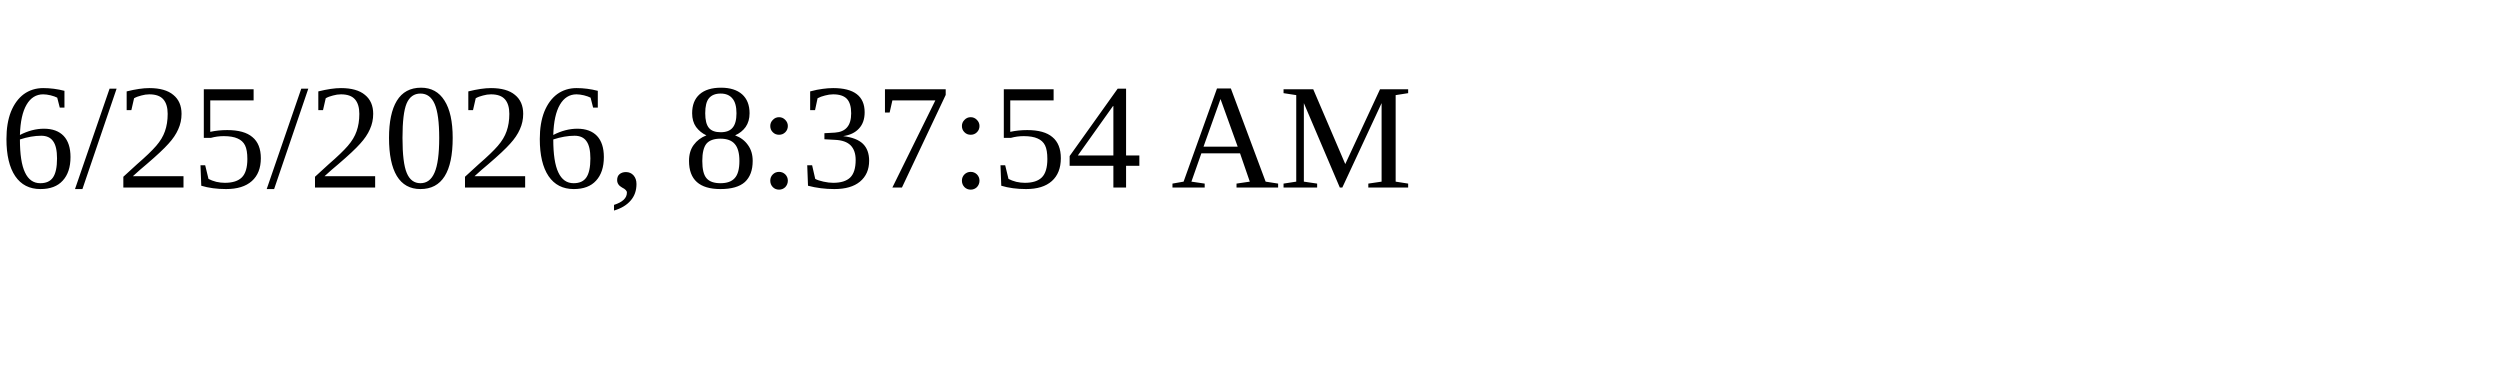
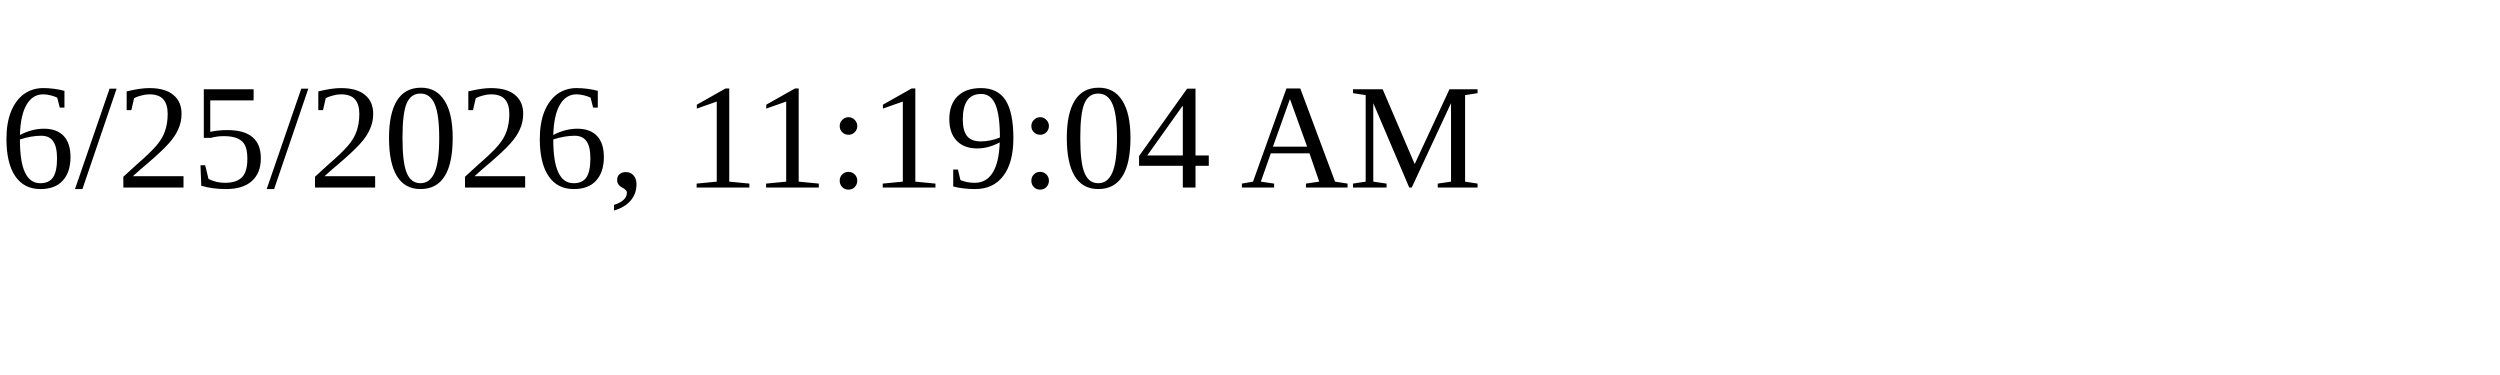
<svg xmlns="http://www.w3.org/2000/svg" height="30" width="200">
-   <text x="0" y="15">6/25/2026, 8:37:54 AM</text>
+   <text x="0" y="15">6/25/2026, 11:19:04 AM</text>
</svg>
